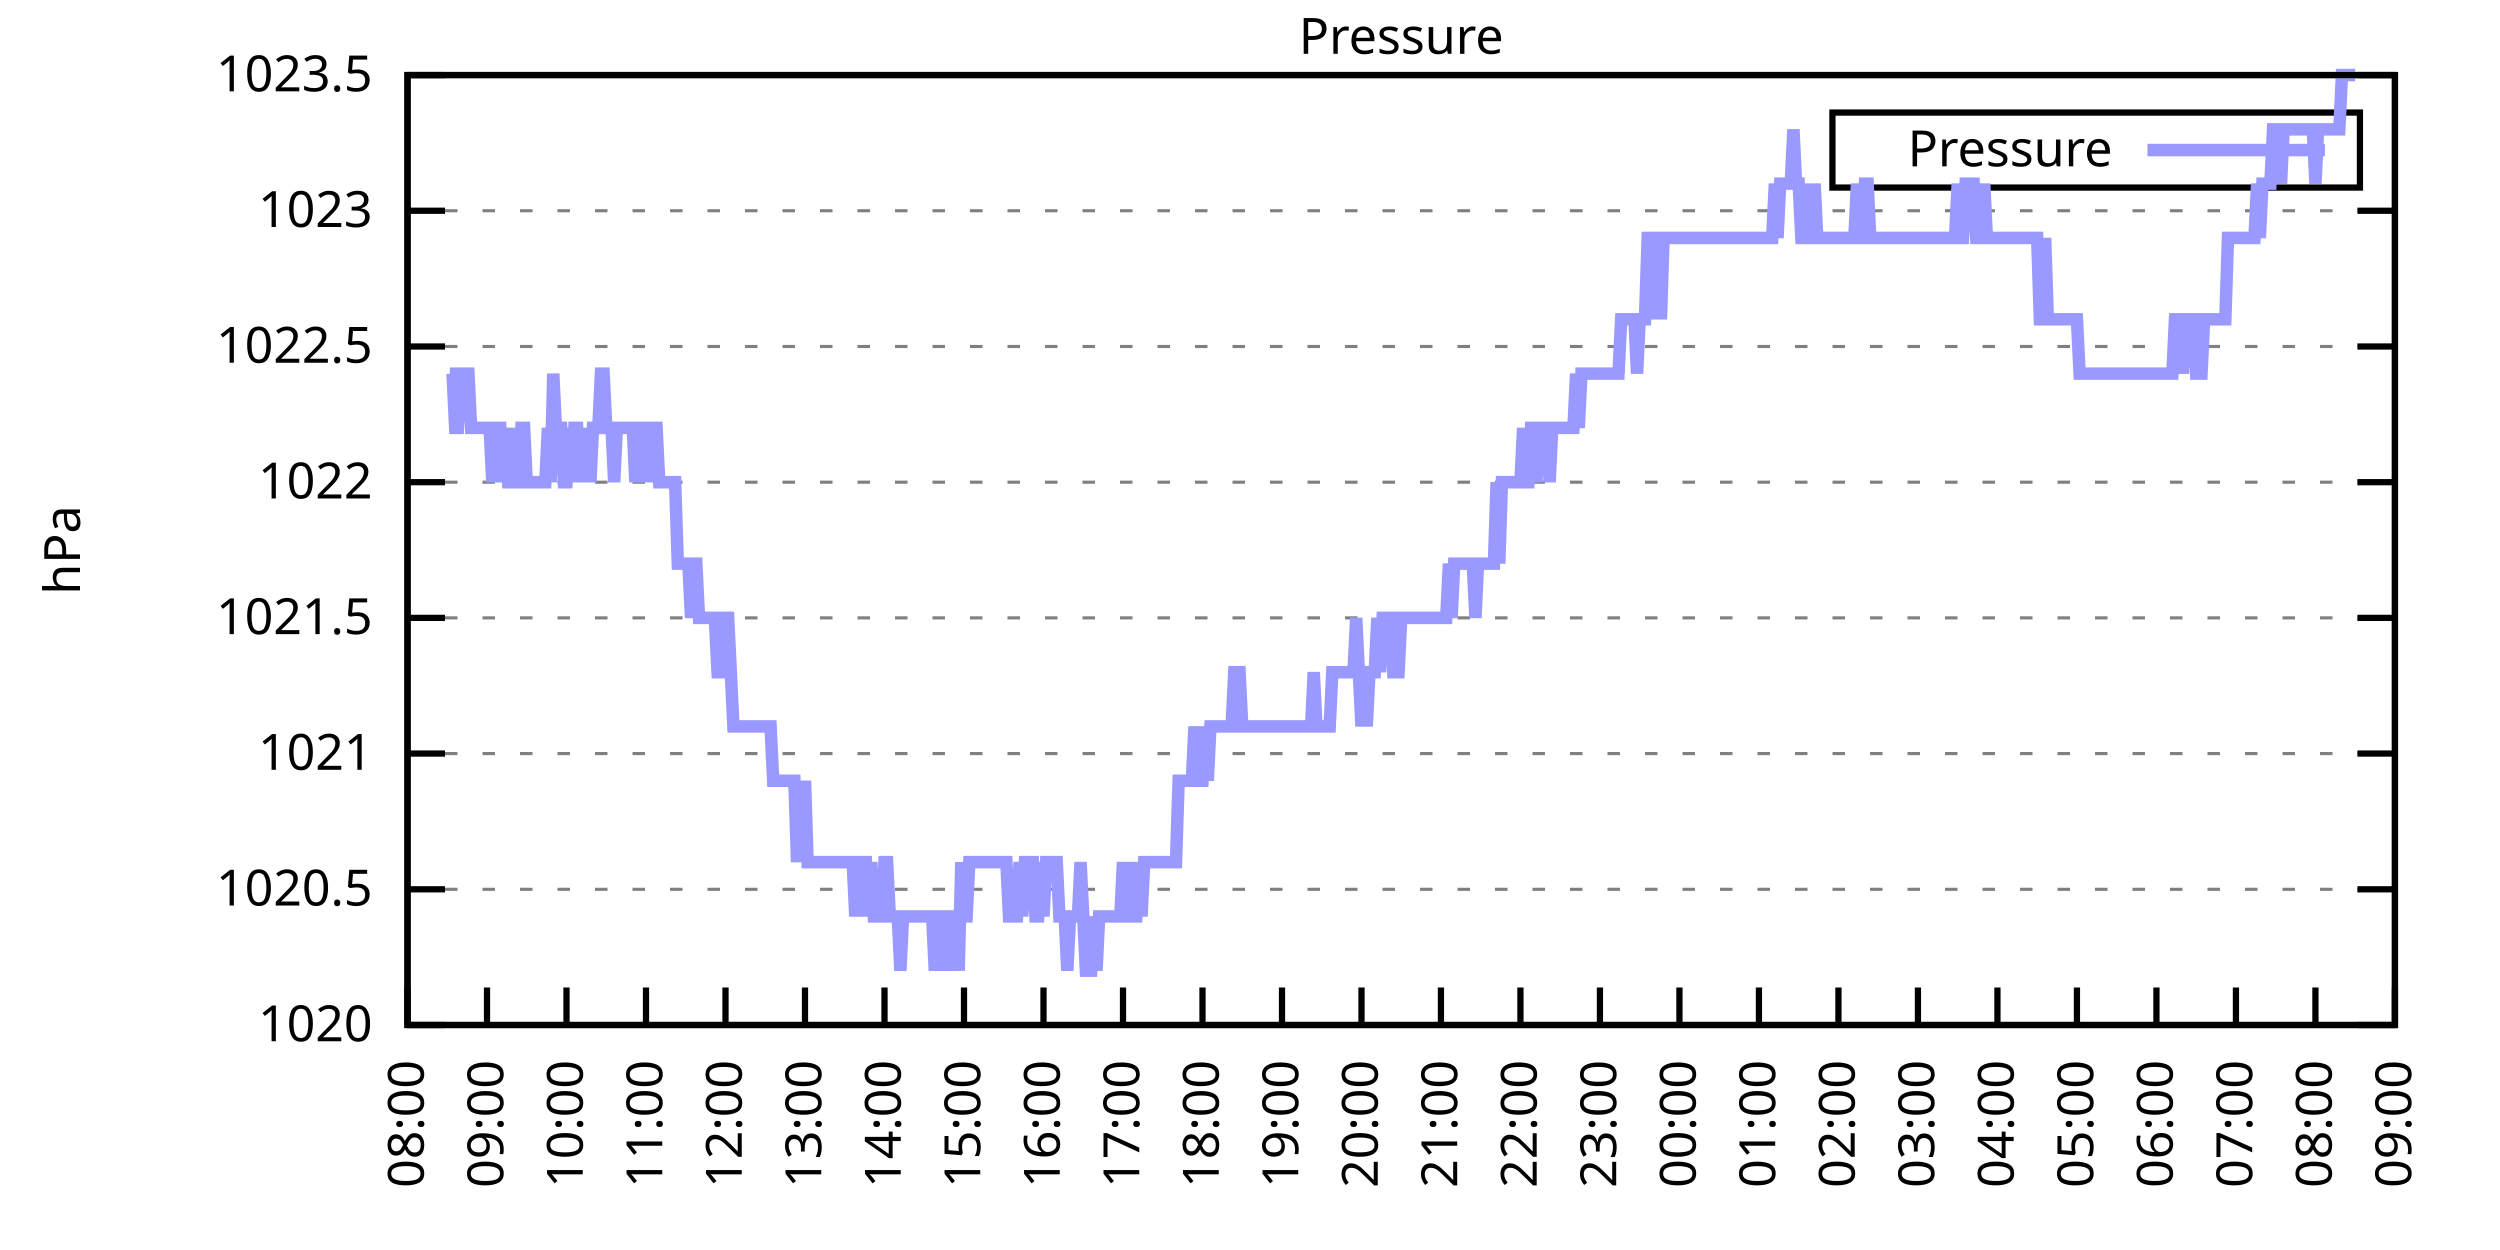
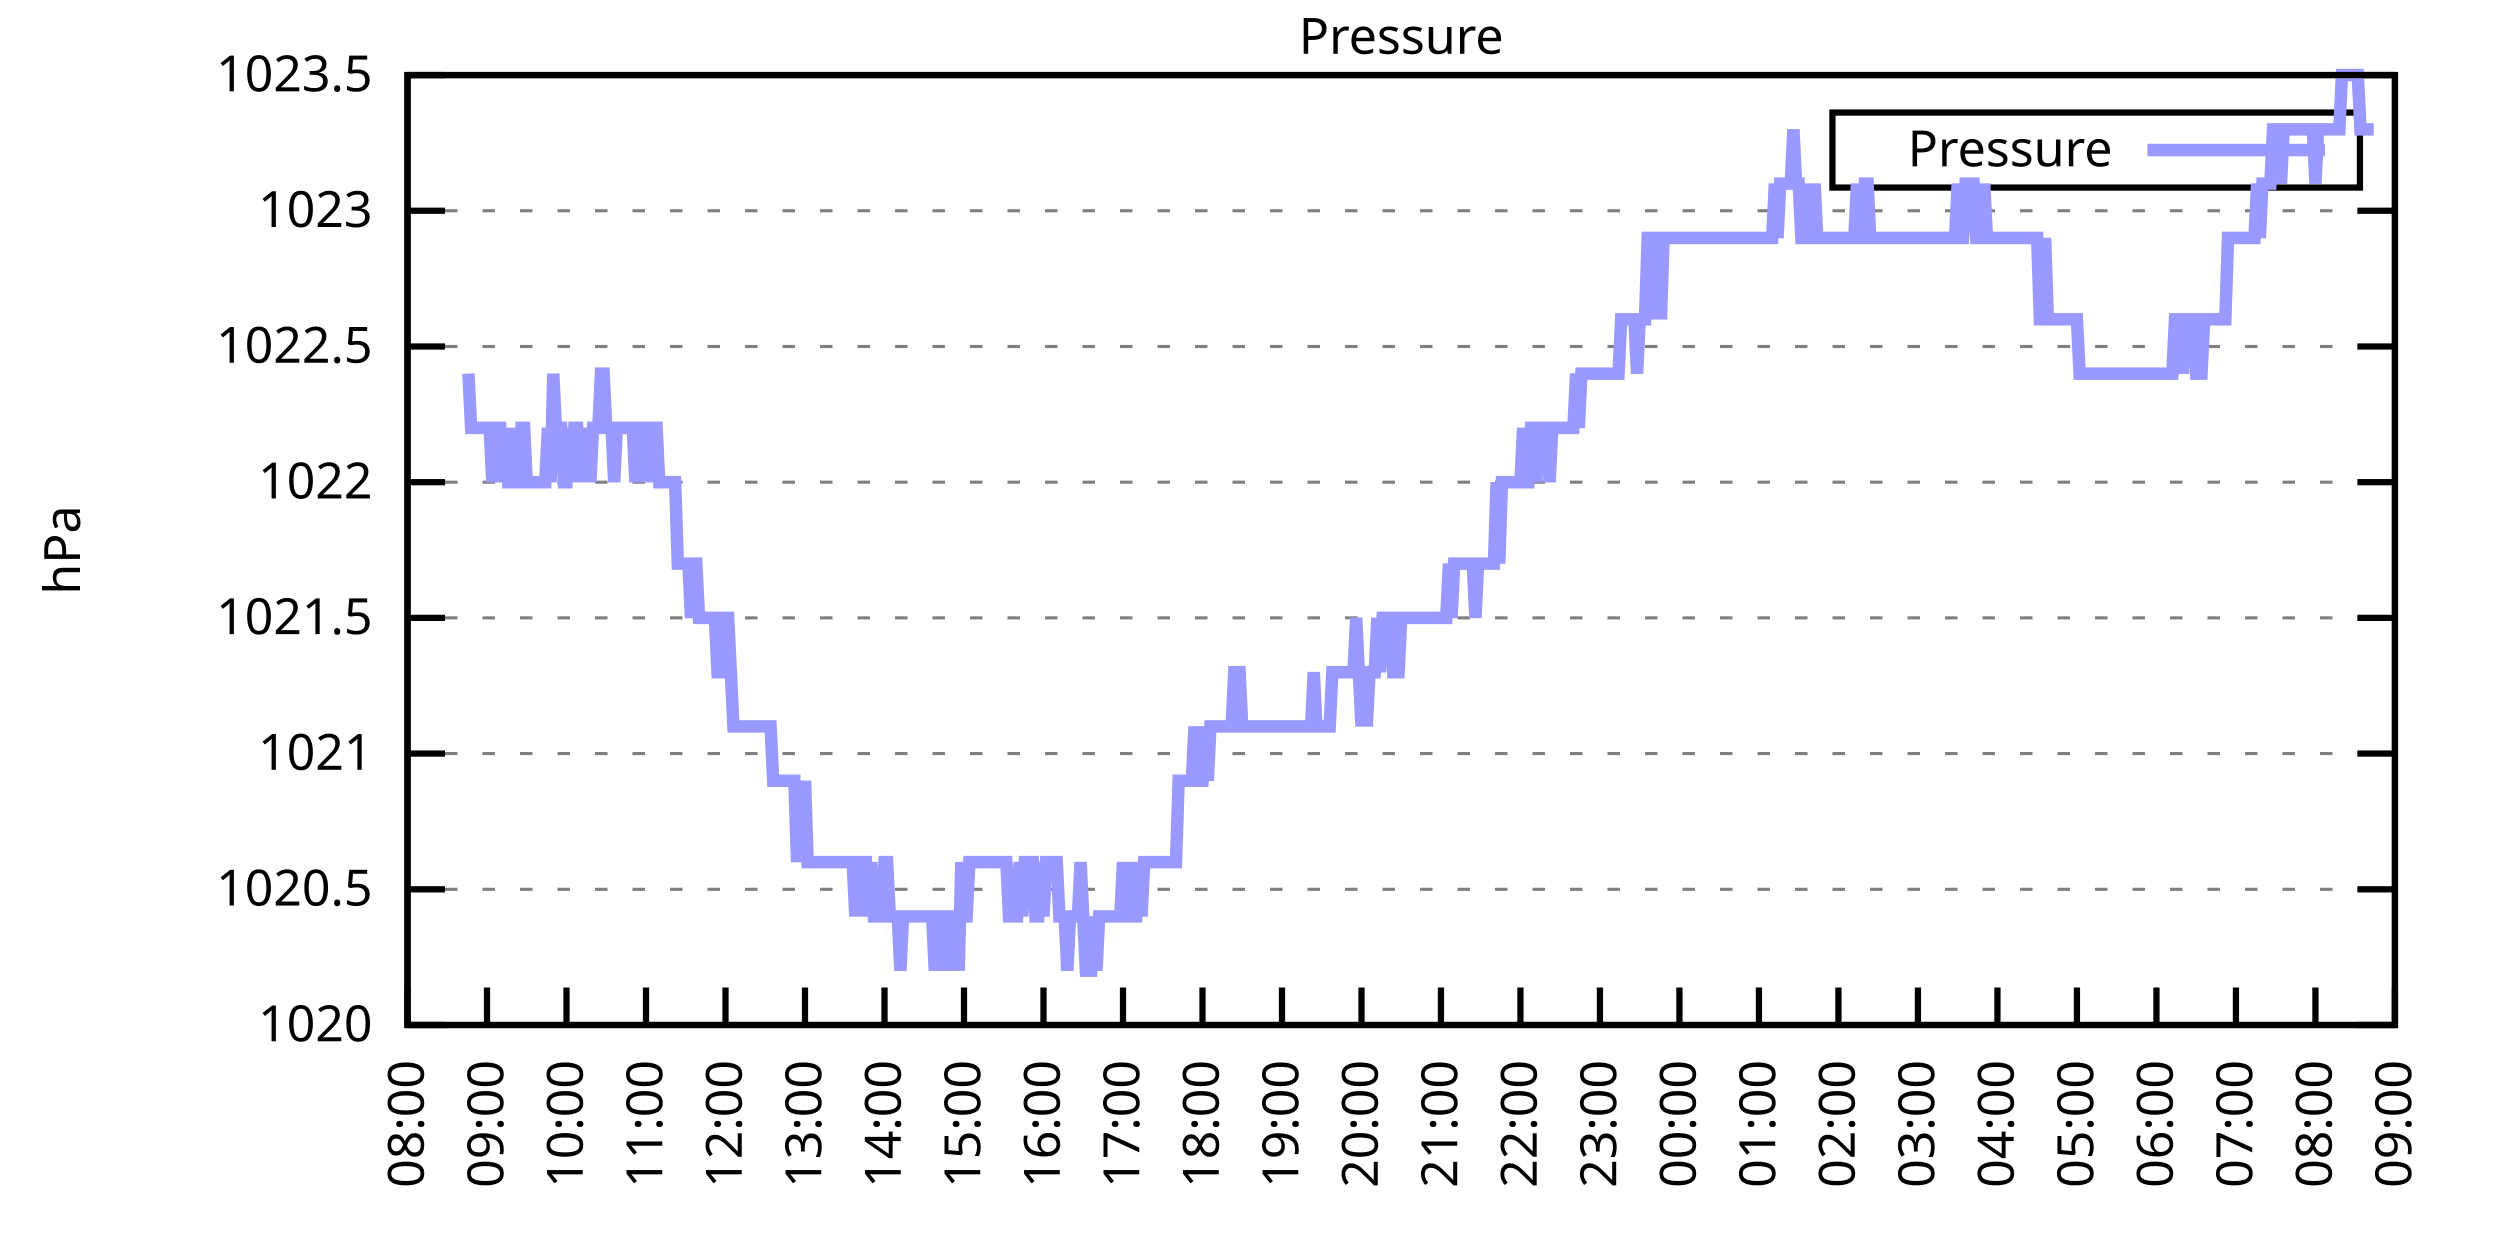
<svg xmlns="http://www.w3.org/2000/svg" xmlns:xlink="http://www.w3.org/1999/xlink" width="400" height="200" viewBox="0 0 400 200">
  <g id="gnuplot_canvas">
    <rect x="0" y="0" width="400" height="200" fill="none" />
    <defs>
      <circle id="gpDot" r="0.5" stroke-width="0.5" stroke="currentColor" />
      <path id="gpPt0" stroke-width="0.333" stroke="currentColor" d="M-1,0 h2 M0,-1 v2" />
      <path id="gpPt1" stroke-width="0.333" stroke="currentColor" d="M-1,-1 L1,1 M1,-1 L-1,1" />
      <path id="gpPt2" stroke-width="0.333" stroke="currentColor" d="M-1,0 L1,0 M0,-1 L0,1 M-1,-1 L1,1 M-1,1 L1,-1" />
      <rect id="gpPt3" stroke-width="0.333" stroke="currentColor" x="-1" y="-1" width="2" height="2" />
      <rect id="gpPt4" stroke-width="0.333" stroke="currentColor" fill="currentColor" x="-1" y="-1" width="2" height="2" />
      <circle id="gpPt5" stroke-width="0.333" stroke="currentColor" cx="0" cy="0" r="1" />
      <use xlink:href="#gpPt5" id="gpPt6" fill="currentColor" stroke="none" />
      <path id="gpPt7" stroke-width="0.333" stroke="currentColor" d="M0,-1.33 L-1.33,0.67 L1.33,0.67 z" />
      <use xlink:href="#gpPt7" id="gpPt8" fill="currentColor" stroke="none" />
      <use xlink:href="#gpPt7" id="gpPt9" stroke="currentColor" transform="rotate(180)" />
      <use xlink:href="#gpPt9" id="gpPt10" fill="currentColor" stroke="none" />
      <use xlink:href="#gpPt3" id="gpPt11" stroke="currentColor" transform="rotate(45)" />
      <use xlink:href="#gpPt11" id="gpPt12" fill="currentColor" stroke="none" />
      <path id="gpPt13" stroke-width="0.333" stroke="currentColor" d="M0,1.330 L1.265,0.411 L0.782,-1.067 L-0.782,-1.076 L-1.265,0.411 z" />
      <use xlink:href="#gpPt13" id="gpPt14" fill="currentColor" stroke="none" />
      <filter id="textbox" filterUnits="objectBoundingBox" x="0" y="0" height="1" width="1">
        <feFlood flood-color="white" flood-opacity="1" result="bgnd" />
        <feComposite in="SourceGraphic" in2="bgnd" operator="atop" />
      </filter>
      <filter id="greybox" filterUnits="objectBoundingBox" x="0" y="0" height="1" width="1">
        <feFlood flood-color="lightgrey" flood-opacity="1" result="grey" />
        <feComposite in="SourceGraphic" in2="grey" operator="atop" />
      </filter>
    </defs>
    <g fill="none" color="white" stroke="currentColor" stroke-width="1.00" stroke-linecap="butt" stroke-linejoin="miter">
</g>
    <g fill="none" color="black" stroke="currentColor" stroke-width="1.00" stroke-linecap="butt" stroke-linejoin="miter">
      <g stroke="none" shape-rendering="crispEdges">
        <polygon fill="rgb(255, 255, 255)" points="65.20,164.00 383.18,164.00 383.18,12.02 65.20,12.02 " />
      </g>
    </g>
    <g fill="none" color="black" stroke="currentColor" stroke-width="1.00" stroke-linecap="butt" stroke-linejoin="miter">
</g>
    <g fill="none" color="black" stroke="black" stroke-width="0.50" stroke-linecap="butt" stroke-linejoin="miter">
</g>
    <g fill="none" color="gray" stroke="currentColor" stroke-width="0.50" stroke-linecap="butt" stroke-linejoin="miter">
      <path stroke="gray" stroke-dasharray="2,4" class="gridline" d="M65.20,164.00 L383.19,164.00  " />
    </g>
    <g fill="none" color="gray" stroke="gray" stroke-width="1.00" stroke-linecap="butt" stroke-linejoin="miter">
</g>
    <g fill="none" color="black" stroke="currentColor" stroke-width="1.00" stroke-linecap="butt" stroke-linejoin="miter">
      <path stroke="black" d="M65.20,164.00 L71.20,164.00 M383.19,164.00 L377.19,164.00  " />
      <g transform="translate(59.60,166.60)" stroke="none" fill="black" font-family="Sans" font-size="8.00" text-anchor="end">
        <text>
          <tspan font-family="Sans"> 1020</tspan>
        </text>
      </g>
    </g>
    <g fill="none" color="black" stroke="currentColor" stroke-width="1.00" stroke-linecap="butt" stroke-linejoin="miter">
</g>
    <g fill="none" color="black" stroke="black" stroke-width="0.50" stroke-linecap="butt" stroke-linejoin="miter">
</g>
    <g fill="none" color="gray" stroke="currentColor" stroke-width="0.50" stroke-linecap="butt" stroke-linejoin="miter">
      <path stroke="gray" stroke-dasharray="2,4" class="gridline" d="M65.20,142.29 L383.19,142.29  " />
    </g>
    <g fill="none" color="gray" stroke="gray" stroke-width="1.00" stroke-linecap="butt" stroke-linejoin="miter">
</g>
    <g fill="none" color="black" stroke="currentColor" stroke-width="1.00" stroke-linecap="butt" stroke-linejoin="miter">
      <path stroke="black" d="M65.20,142.29 L71.20,142.29 M383.19,142.29 L377.19,142.29  " />
      <g transform="translate(59.60,144.89)" stroke="none" fill="black" font-family="Sans" font-size="8.00" text-anchor="end">
        <text>
          <tspan font-family="Sans"> 1020.5</tspan>
        </text>
      </g>
    </g>
    <g fill="none" color="black" stroke="currentColor" stroke-width="1.00" stroke-linecap="butt" stroke-linejoin="miter">
</g>
    <g fill="none" color="black" stroke="black" stroke-width="0.50" stroke-linecap="butt" stroke-linejoin="miter">
</g>
    <g fill="none" color="gray" stroke="currentColor" stroke-width="0.50" stroke-linecap="butt" stroke-linejoin="miter">
      <path stroke="gray" stroke-dasharray="2,4" class="gridline" d="M65.20,120.57 L383.19,120.57  " />
    </g>
    <g fill="none" color="gray" stroke="gray" stroke-width="1.00" stroke-linecap="butt" stroke-linejoin="miter">
</g>
    <g fill="none" color="black" stroke="currentColor" stroke-width="1.00" stroke-linecap="butt" stroke-linejoin="miter">
      <path stroke="black" d="M65.20,120.57 L71.20,120.57 M383.19,120.57 L377.19,120.57  " />
      <g transform="translate(59.60,123.17)" stroke="none" fill="black" font-family="Sans" font-size="8.00" text-anchor="end">
        <text>
          <tspan font-family="Sans"> 1021</tspan>
        </text>
      </g>
    </g>
    <g fill="none" color="black" stroke="currentColor" stroke-width="1.00" stroke-linecap="butt" stroke-linejoin="miter">
</g>
    <g fill="none" color="black" stroke="black" stroke-width="0.50" stroke-linecap="butt" stroke-linejoin="miter">
</g>
    <g fill="none" color="gray" stroke="currentColor" stroke-width="0.50" stroke-linecap="butt" stroke-linejoin="miter">
      <path stroke="gray" stroke-dasharray="2,4" class="gridline" d="M65.20,98.86 L383.19,98.86  " />
    </g>
    <g fill="none" color="gray" stroke="gray" stroke-width="1.00" stroke-linecap="butt" stroke-linejoin="miter">
</g>
    <g fill="none" color="black" stroke="currentColor" stroke-width="1.00" stroke-linecap="butt" stroke-linejoin="miter">
      <path stroke="black" d="M65.20,98.86 L71.20,98.86 M383.19,98.86 L377.19,98.86  " />
      <g transform="translate(59.60,101.46)" stroke="none" fill="black" font-family="Sans" font-size="8.00" text-anchor="end">
        <text>
          <tspan font-family="Sans"> 1021.5</tspan>
        </text>
      </g>
    </g>
    <g fill="none" color="black" stroke="currentColor" stroke-width="1.00" stroke-linecap="butt" stroke-linejoin="miter">
</g>
    <g fill="none" color="black" stroke="black" stroke-width="0.50" stroke-linecap="butt" stroke-linejoin="miter">
</g>
    <g fill="none" color="gray" stroke="currentColor" stroke-width="0.50" stroke-linecap="butt" stroke-linejoin="miter">
      <path stroke="gray" stroke-dasharray="2,4" class="gridline" d="M65.20,77.15 L383.19,77.15  " />
    </g>
    <g fill="none" color="gray" stroke="gray" stroke-width="1.00" stroke-linecap="butt" stroke-linejoin="miter">
</g>
    <g fill="none" color="black" stroke="currentColor" stroke-width="1.00" stroke-linecap="butt" stroke-linejoin="miter">
      <path stroke="black" d="M65.20,77.15 L71.20,77.15 M383.19,77.15 L377.19,77.15  " />
      <g transform="translate(59.60,79.75)" stroke="none" fill="black" font-family="Sans" font-size="8.00" text-anchor="end">
        <text>
          <tspan font-family="Sans"> 1022</tspan>
        </text>
      </g>
    </g>
    <g fill="none" color="black" stroke="currentColor" stroke-width="1.00" stroke-linecap="butt" stroke-linejoin="miter">
</g>
    <g fill="none" color="black" stroke="black" stroke-width="0.50" stroke-linecap="butt" stroke-linejoin="miter">
</g>
    <g fill="none" color="gray" stroke="currentColor" stroke-width="0.50" stroke-linecap="butt" stroke-linejoin="miter">
      <path stroke="gray" stroke-dasharray="2,4" class="gridline" d="M65.20,55.44 L383.19,55.44  " />
    </g>
    <g fill="none" color="gray" stroke="gray" stroke-width="1.00" stroke-linecap="butt" stroke-linejoin="miter">
</g>
    <g fill="none" color="black" stroke="currentColor" stroke-width="1.00" stroke-linecap="butt" stroke-linejoin="miter">
      <path stroke="black" d="M65.20,55.44 L71.20,55.44 M383.19,55.44 L377.19,55.44  " />
      <g transform="translate(59.60,58.04)" stroke="none" fill="black" font-family="Sans" font-size="8.00" text-anchor="end">
        <text>
          <tspan font-family="Sans"> 1022.5</tspan>
        </text>
      </g>
    </g>
    <g fill="none" color="black" stroke="currentColor" stroke-width="1.00" stroke-linecap="butt" stroke-linejoin="miter">
</g>
    <g fill="none" color="black" stroke="black" stroke-width="0.50" stroke-linecap="butt" stroke-linejoin="miter">
</g>
    <g fill="none" color="gray" stroke="currentColor" stroke-width="0.50" stroke-linecap="butt" stroke-linejoin="miter">
      <path stroke="gray" stroke-dasharray="2,4" class="gridline" d="M65.20,33.72 L383.19,33.72  " />
    </g>
    <g fill="none" color="gray" stroke="gray" stroke-width="1.00" stroke-linecap="butt" stroke-linejoin="miter">
</g>
    <g fill="none" color="black" stroke="currentColor" stroke-width="1.00" stroke-linecap="butt" stroke-linejoin="miter">
      <path stroke="black" d="M65.20,33.72 L71.20,33.72 M383.19,33.72 L377.19,33.72  " />
      <g transform="translate(59.60,36.32)" stroke="none" fill="black" font-family="Sans" font-size="8.00" text-anchor="end">
        <text>
          <tspan font-family="Sans"> 1023</tspan>
        </text>
      </g>
    </g>
    <g fill="none" color="black" stroke="currentColor" stroke-width="1.00" stroke-linecap="butt" stroke-linejoin="miter">
</g>
    <g fill="none" color="black" stroke="black" stroke-width="0.50" stroke-linecap="butt" stroke-linejoin="miter">
</g>
    <g fill="none" color="gray" stroke="currentColor" stroke-width="0.50" stroke-linecap="butt" stroke-linejoin="miter">
      <path stroke="gray" stroke-dasharray="2,4" class="gridline" d="M65.20,12.01 L383.19,12.01  " />
    </g>
    <g fill="none" color="gray" stroke="gray" stroke-width="1.00" stroke-linecap="butt" stroke-linejoin="miter">
</g>
    <g fill="none" color="black" stroke="currentColor" stroke-width="1.00" stroke-linecap="butt" stroke-linejoin="miter">
      <path stroke="black" d="M65.20,12.01 L71.20,12.01 M383.19,12.01 L377.19,12.01  " />
      <g transform="translate(59.60,14.61)" stroke="none" fill="black" font-family="Sans" font-size="8.00" text-anchor="end">
        <text>
          <tspan font-family="Sans"> 1023.5</tspan>
        </text>
      </g>
    </g>
    <g fill="none" color="black" stroke="currentColor" stroke-width="1.00" stroke-linecap="butt" stroke-linejoin="miter">
      <path stroke="black" d="M65.20,164.00 L65.20,158.00  " />
      <g transform="translate(67.80,169.60) rotate(270.00)" stroke="none" fill="black" font-family="Sans" font-size="8.00" text-anchor="end">
        <text>
          <tspan font-family="Sans">08:00</tspan>
        </text>
      </g>
    </g>
    <g fill="none" color="black" stroke="currentColor" stroke-width="1.00" stroke-linecap="butt" stroke-linejoin="miter">
      <path stroke="black" d="M77.92,164.00 L77.92,158.00  " />
      <g transform="translate(80.52,169.60) rotate(270.00)" stroke="none" fill="black" font-family="Sans" font-size="8.00" text-anchor="end">
        <text>
          <tspan font-family="Sans">09:00</tspan>
        </text>
      </g>
    </g>
    <g fill="none" color="black" stroke="currentColor" stroke-width="1.00" stroke-linecap="butt" stroke-linejoin="miter">
      <path stroke="black" d="M90.64,164.00 L90.64,158.00  " />
      <g transform="translate(93.24,169.60) rotate(270.00)" stroke="none" fill="black" font-family="Sans" font-size="8.00" text-anchor="end">
        <text>
          <tspan font-family="Sans">10:00</tspan>
        </text>
      </g>
    </g>
    <g fill="none" color="black" stroke="currentColor" stroke-width="1.00" stroke-linecap="butt" stroke-linejoin="miter">
      <path stroke="black" d="M103.36,164.00 L103.36,158.00  " />
      <g transform="translate(105.96,169.60) rotate(270.00)" stroke="none" fill="black" font-family="Sans" font-size="8.00" text-anchor="end">
        <text>
          <tspan font-family="Sans">11:00</tspan>
        </text>
      </g>
    </g>
    <g fill="none" color="black" stroke="currentColor" stroke-width="1.00" stroke-linecap="butt" stroke-linejoin="miter">
      <path stroke="black" d="M116.08,164.00 L116.08,158.00  " />
      <g transform="translate(118.68,169.60) rotate(270.00)" stroke="none" fill="black" font-family="Sans" font-size="8.00" text-anchor="end">
        <text>
          <tspan font-family="Sans">12:00</tspan>
        </text>
      </g>
    </g>
    <g fill="none" color="black" stroke="currentColor" stroke-width="1.00" stroke-linecap="butt" stroke-linejoin="miter">
      <path stroke="black" d="M128.80,164.00 L128.80,158.00  " />
      <g transform="translate(131.40,169.60) rotate(270.00)" stroke="none" fill="black" font-family="Sans" font-size="8.00" text-anchor="end">
        <text>
          <tspan font-family="Sans">13:00</tspan>
        </text>
      </g>
    </g>
    <g fill="none" color="black" stroke="currentColor" stroke-width="1.00" stroke-linecap="butt" stroke-linejoin="miter">
      <path stroke="black" d="M141.52,164.00 L141.52,158.00  " />
      <g transform="translate(144.12,169.60) rotate(270.00)" stroke="none" fill="black" font-family="Sans" font-size="8.00" text-anchor="end">
        <text>
          <tspan font-family="Sans">14:00</tspan>
        </text>
      </g>
    </g>
    <g fill="none" color="black" stroke="currentColor" stroke-width="1.00" stroke-linecap="butt" stroke-linejoin="miter">
      <path stroke="black" d="M154.24,164.00 L154.24,158.00  " />
      <g transform="translate(156.84,169.60) rotate(270.00)" stroke="none" fill="black" font-family="Sans" font-size="8.00" text-anchor="end">
        <text>
          <tspan font-family="Sans">15:00</tspan>
        </text>
      </g>
    </g>
    <g fill="none" color="black" stroke="currentColor" stroke-width="1.00" stroke-linecap="butt" stroke-linejoin="miter">
      <path stroke="black" d="M166.96,164.00 L166.96,158.00  " />
      <g transform="translate(169.56,169.60) rotate(270.00)" stroke="none" fill="black" font-family="Sans" font-size="8.00" text-anchor="end">
        <text>
          <tspan font-family="Sans">16:00</tspan>
        </text>
      </g>
    </g>
    <g fill="none" color="black" stroke="currentColor" stroke-width="1.00" stroke-linecap="butt" stroke-linejoin="miter">
      <path stroke="black" d="M179.68,164.00 L179.68,158.00  " />
      <g transform="translate(182.28,169.60) rotate(270.00)" stroke="none" fill="black" font-family="Sans" font-size="8.00" text-anchor="end">
        <text>
          <tspan font-family="Sans">17:00</tspan>
        </text>
      </g>
    </g>
    <g fill="none" color="black" stroke="currentColor" stroke-width="1.00" stroke-linecap="butt" stroke-linejoin="miter">
      <path stroke="black" d="M192.40,164.00 L192.40,158.00  " />
      <g transform="translate(195.00,169.60) rotate(270.00)" stroke="none" fill="black" font-family="Sans" font-size="8.00" text-anchor="end">
        <text>
          <tspan font-family="Sans">18:00</tspan>
        </text>
      </g>
    </g>
    <g fill="none" color="black" stroke="currentColor" stroke-width="1.00" stroke-linecap="butt" stroke-linejoin="miter">
      <path stroke="black" d="M205.12,164.00 L205.12,158.00  " />
      <g transform="translate(207.72,169.60) rotate(270.00)" stroke="none" fill="black" font-family="Sans" font-size="8.00" text-anchor="end">
        <text>
          <tspan font-family="Sans">19:00</tspan>
        </text>
      </g>
    </g>
    <g fill="none" color="black" stroke="currentColor" stroke-width="1.00" stroke-linecap="butt" stroke-linejoin="miter">
      <path stroke="black" d="M217.84,164.00 L217.84,158.00  " />
      <g transform="translate(220.44,169.60) rotate(270.00)" stroke="none" fill="black" font-family="Sans" font-size="8.00" text-anchor="end">
        <text>
          <tspan font-family="Sans">20:00</tspan>
        </text>
      </g>
    </g>
    <g fill="none" color="black" stroke="currentColor" stroke-width="1.00" stroke-linecap="butt" stroke-linejoin="miter">
      <path stroke="black" d="M230.55,164.00 L230.55,158.00  " />
      <g transform="translate(233.15,169.60) rotate(270.00)" stroke="none" fill="black" font-family="Sans" font-size="8.00" text-anchor="end">
        <text>
          <tspan font-family="Sans">21:00</tspan>
        </text>
      </g>
    </g>
    <g fill="none" color="black" stroke="currentColor" stroke-width="1.00" stroke-linecap="butt" stroke-linejoin="miter">
      <path stroke="black" d="M243.27,164.00 L243.27,158.00  " />
      <g transform="translate(245.87,169.60) rotate(270.00)" stroke="none" fill="black" font-family="Sans" font-size="8.00" text-anchor="end">
        <text>
          <tspan font-family="Sans">22:00</tspan>
        </text>
      </g>
    </g>
    <g fill="none" color="black" stroke="currentColor" stroke-width="1.00" stroke-linecap="butt" stroke-linejoin="miter">
      <path stroke="black" d="M255.99,164.00 L255.99,158.00  " />
      <g transform="translate(258.59,169.60) rotate(270.00)" stroke="none" fill="black" font-family="Sans" font-size="8.00" text-anchor="end">
        <text>
          <tspan font-family="Sans">23:00</tspan>
        </text>
      </g>
    </g>
    <g fill="none" color="black" stroke="currentColor" stroke-width="1.00" stroke-linecap="butt" stroke-linejoin="miter">
      <path stroke="black" d="M268.71,164.00 L268.71,158.00  " />
      <g transform="translate(271.31,169.60) rotate(270.00)" stroke="none" fill="black" font-family="Sans" font-size="8.00" text-anchor="end">
        <text>
          <tspan font-family="Sans">00:00</tspan>
        </text>
      </g>
    </g>
    <g fill="none" color="black" stroke="currentColor" stroke-width="1.00" stroke-linecap="butt" stroke-linejoin="miter">
      <path stroke="black" d="M281.43,164.00 L281.43,158.00  " />
      <g transform="translate(284.03,169.60) rotate(270.00)" stroke="none" fill="black" font-family="Sans" font-size="8.00" text-anchor="end">
        <text>
          <tspan font-family="Sans">01:00</tspan>
        </text>
      </g>
    </g>
    <g fill="none" color="black" stroke="currentColor" stroke-width="1.00" stroke-linecap="butt" stroke-linejoin="miter">
      <path stroke="black" d="M294.15,164.00 L294.15,158.00  " />
      <g transform="translate(296.75,169.60) rotate(270.00)" stroke="none" fill="black" font-family="Sans" font-size="8.00" text-anchor="end">
        <text>
          <tspan font-family="Sans">02:00</tspan>
        </text>
      </g>
    </g>
    <g fill="none" color="black" stroke="currentColor" stroke-width="1.00" stroke-linecap="butt" stroke-linejoin="miter">
      <path stroke="black" d="M306.87,164.00 L306.87,158.00  " />
      <g transform="translate(309.47,169.60) rotate(270.00)" stroke="none" fill="black" font-family="Sans" font-size="8.00" text-anchor="end">
        <text>
          <tspan font-family="Sans">03:00</tspan>
        </text>
      </g>
    </g>
    <g fill="none" color="black" stroke="currentColor" stroke-width="1.00" stroke-linecap="butt" stroke-linejoin="miter">
      <path stroke="black" d="M319.59,164.00 L319.59,158.00  " />
      <g transform="translate(322.19,169.60) rotate(270.00)" stroke="none" fill="black" font-family="Sans" font-size="8.00" text-anchor="end">
        <text>
          <tspan font-family="Sans">04:00</tspan>
        </text>
      </g>
    </g>
    <g fill="none" color="black" stroke="currentColor" stroke-width="1.00" stroke-linecap="butt" stroke-linejoin="miter">
      <path stroke="black" d="M332.31,164.00 L332.31,158.00  " />
      <g transform="translate(334.91,169.60) rotate(270.00)" stroke="none" fill="black" font-family="Sans" font-size="8.00" text-anchor="end">
        <text>
          <tspan font-family="Sans">05:00</tspan>
        </text>
      </g>
    </g>
    <g fill="none" color="black" stroke="currentColor" stroke-width="1.00" stroke-linecap="butt" stroke-linejoin="miter">
      <path stroke="black" d="M345.03,164.00 L345.03,158.00  " />
      <g transform="translate(347.63,169.60) rotate(270.00)" stroke="none" fill="black" font-family="Sans" font-size="8.00" text-anchor="end">
        <text>
          <tspan font-family="Sans">06:00</tspan>
        </text>
      </g>
    </g>
    <g fill="none" color="black" stroke="currentColor" stroke-width="1.00" stroke-linecap="butt" stroke-linejoin="miter">
      <path stroke="black" d="M357.75,164.00 L357.75,158.00  " />
      <g transform="translate(360.35,169.60) rotate(270.00)" stroke="none" fill="black" font-family="Sans" font-size="8.00" text-anchor="end">
        <text>
          <tspan font-family="Sans">07:00</tspan>
        </text>
      </g>
    </g>
    <g fill="none" color="black" stroke="currentColor" stroke-width="1.00" stroke-linecap="butt" stroke-linejoin="miter">
      <path stroke="black" d="M370.47,164.00 L370.47,158.00  " />
      <g transform="translate(373.07,169.60) rotate(270.00)" stroke="none" fill="black" font-family="Sans" font-size="8.00" text-anchor="end">
        <text>
          <tspan font-family="Sans">08:00</tspan>
        </text>
      </g>
    </g>
    <g fill="none" color="black" stroke="currentColor" stroke-width="1.00" stroke-linecap="butt" stroke-linejoin="miter">
      <path stroke="black" d="M383.19,164.00 L383.19,158.00  " />
      <g transform="translate(385.79,169.60) rotate(270.00)" stroke="none" fill="black" font-family="Sans" font-size="8.00" text-anchor="end">
        <text>
          <tspan font-family="Sans">09:00</tspan>
        </text>
      </g>
    </g>
    <g fill="none" color="black" stroke="currentColor" stroke-width="1.00" stroke-linecap="butt" stroke-linejoin="miter">
</g>
    <g fill="none" color="black" stroke="currentColor" stroke-width="1.00" stroke-linecap="butt" stroke-linejoin="miter">
      <path stroke="black" d="M65.20,12.01 L65.20,164.00 L383.19,164.00 L383.19,12.01 L65.20,12.01 Z  " />
    </g>
    <g fill="none" color="black" stroke="currentColor" stroke-width="1.00" stroke-linecap="butt" stroke-linejoin="miter">
</g>
    <g fill="none" color="black" stroke="currentColor" stroke-width="1.00" stroke-linecap="butt" stroke-linejoin="miter">
      <path stroke="black" d="M293.19,30.01 L293.19,18.01 L377.59,18.01 L377.59,30.01 L293.19,30.01 Z  " />
    </g>
    <g id="Pressure_plot_1">
      <g fill="none" color="white" stroke="black" stroke-width="2.00" stroke-linecap="butt" stroke-linejoin="miter">
</g>
      <g fill="none" color="black" stroke="currentColor" stroke-width="2.00" stroke-linecap="butt" stroke-linejoin="miter">
        <g transform="translate(337.99,26.61)" stroke="none" fill="black" font-family="Sans" font-size="8.00" text-anchor="end">
          <text>
            <tspan font-family="Sans">Pressure</tspan>
          </text>
        </g>
      </g>
      <g fill="none" color="black" stroke="currentColor" stroke-width="2.00" stroke-linecap="butt" stroke-linejoin="miter">
-         <path stroke="rgb(153, 153, 255)" d="M343.59,24.01 L371.99,24.01 M71.98,59.78 L72.41,59.78 L72.83,68.46 L73.26,68.46 L73.68,59.78 L74.10,59.78   L74.53,59.78 L74.95,59.78 L75.38,68.46 L75.80,68.46 L76.22,68.46 L76.65,68.46 L77.07,68.46 L77.50,68.46   L77.92,68.46 L78.34,68.46 L78.77,77.15 L79.19,68.46 L79.62,68.46 L80.04,68.46 L80.46,77.15 L80.89,68.46   L81.31,77.15 L81.74,77.15 L82.16,68.46 L82.58,77.15 L83.01,77.15 L83.43,68.46 L83.86,68.46 L84.28,77.15   L84.70,77.15 L85.13,77.15 L85.55,77.15 L85.98,77.15 L86.40,77.15 L86.82,77.15 L87.25,77.15 L87.67,68.46   L88.10,77.15 L88.52,59.78 L88.94,68.46 L89.37,68.46 L89.79,68.46 L90.22,77.15 L90.64,77.15 L91.06,68.46   L91.49,77.15 L91.91,68.46 L92.34,68.46 L92.76,77.15 L93.18,68.46 L93.61,77.15 L94.03,68.46 L94.46,77.15   L94.88,68.46 L95.30,68.46 L95.73,68.46 L96.15,59.78 L96.58,59.78 L97.00,68.46 L97.42,68.46 L97.85,68.46   L98.27,77.15 L98.69,68.46 L99.12,68.46 L99.54,68.46 L99.97,68.46 L100.39,68.46 L100.81,68.46 L101.24,68.46   L101.66,77.15 L102.09,68.46 L102.51,68.46 L102.93,68.46 L103.36,77.15 L103.78,68.46 L104.21,77.15 L104.63,68.46   L105.05,68.46 L105.48,77.15 L105.90,77.15 L106.33,77.15 L106.75,77.15 L107.17,77.15 L107.60,77.15 L108.02,77.15   L108.45,90.18 L108.87,90.18 L109.29,90.18 L109.72,90.18 L110.14,90.18 L110.57,98.86 L110.99,90.18 L111.41,90.18   L111.84,98.86 L112.26,98.86 L112.69,98.86 L113.11,98.86 L113.53,98.86 L113.96,98.86 L114.38,98.86 L114.81,107.55   L115.23,107.55 L115.65,107.55 L116.08,98.86 L116.50,98.86 L116.93,107.55 L117.35,116.23 L117.77,116.23 L118.20,116.23   L118.62,116.23 L119.05,116.23 L119.47,116.23 L119.89,116.23 L120.32,116.23 L120.74,116.23 L121.17,116.23 L121.59,116.23   L122.01,116.23 L122.44,116.23 L122.86,116.23 L123.29,116.23 L123.71,124.92 L124.13,124.92 L124.56,124.92 L124.98,124.92   L125.41,124.92 L125.83,124.92 L126.25,124.92 L126.68,124.92 L127.10,124.92 L127.53,137.94 L127.95,124.92 L128.37,137.94   L128.80,124.92 L129.22,137.94 L129.65,137.94 L130.07,137.94 L130.49,137.94 L130.92,137.94 L131.34,137.94 L131.77,137.94   L132.19,137.94 L132.61,137.94 L133.04,137.94 L133.46,137.94 L133.89,137.94 L134.31,137.94 L134.73,137.94 L135.16,137.94   L135.58,137.94 L136.01,137.94 L136.43,137.94 L136.85,146.63 L137.28,137.94 L137.70,146.63 L138.13,137.94 L138.55,137.94   L138.97,146.63 L139.40,137.94 L139.82,146.63 L140.25,146.63 L140.67,146.63 L141.09,146.63 L141.52,137.94 L141.94,137.94   L142.37,146.63 L142.79,146.63 L143.21,146.63 L143.64,146.63 L144.06,155.31 L144.49,146.63 L144.91,146.63 L145.33,146.63   L145.76,146.63 L146.18,146.63 L146.61,146.63 L147.03,146.63 L147.45,146.63 L147.88,146.63 L148.30,146.63 L148.73,146.63   L149.15,146.63 L149.57,155.31 L150.00,146.63 L150.42,146.63 L150.85,146.63 L151.27,155.31 L151.69,146.63 L152.12,155.31   L152.54,146.63 L152.97,146.63 L153.39,155.31 L153.81,137.94 L154.24,146.63 L154.66,146.63 L155.09,137.94 L155.51,137.94   L155.93,137.94 L156.36,137.94 L156.78,137.94 L157.21,137.94 L157.63,137.94 L158.05,137.94 L158.48,137.94 L158.90,137.94   L159.33,137.94 L159.75,137.94 L160.17,137.94 L160.60,137.94 L161.02,137.94 L161.44,146.63 L161.87,146.63 L162.29,146.63   L162.72,146.63 L163.14,137.94 L163.56,146.63 L163.99,137.94 L164.41,137.94 L164.84,137.94 L165.26,137.94 L165.68,146.63   L166.11,146.63 L166.53,137.94 L166.96,146.63 L167.38,137.94 L167.80,137.94 L168.23,137.94 L168.65,137.94 L169.08,137.94   L169.50,146.63 L169.92,146.63 L170.35,146.63 L170.77,155.31 L171.20,146.63 L171.62,146.63 L172.04,146.63 L172.47,146.63   L172.89,137.94 L173.32,146.63 L173.74,155.31 L174.16,155.31 L174.59,155.31 L175.01,146.63 L175.44,155.31 L175.86,146.63   L176.28,146.63 L176.71,146.63 L177.13,146.63 L177.56,146.63 L177.98,146.63 L178.40,146.63 L178.83,146.63 L179.25,146.63   L179.68,137.94 L180.10,146.63 L180.52,146.63 L180.95,137.94 L181.37,146.63 L181.80,146.63 L182.22,137.94 L182.64,146.63   L183.07,137.94 L183.49,137.94 L183.92,137.94 L184.34,137.94 L184.76,137.94 L185.19,137.94 L185.61,137.94 L186.04,137.94   L186.46,137.94 L186.88,137.94 L187.31,137.94 L187.73,137.94 L188.16,137.94 L188.58,124.92 L189.00,124.92 L189.43,124.92   L189.85,124.92 L190.28,124.92 L190.70,124.92 L191.12,116.23 L191.55,124.92 L191.97,124.92 L192.40,124.92 L192.82,116.23   L193.24,124.92 L193.67,116.23 L194.09,116.23 L194.52,116.23 L194.94,116.23 L195.36,116.23 L195.79,116.23 L196.21,116.23   L196.64,116.23 L197.06,116.23 L197.48,107.55 L197.91,107.55 L198.33,107.55 L198.76,116.23 L199.18,116.23 L199.60,116.23   L200.03,116.23 L200.45,116.23 L200.88,116.23 L201.30,116.23 L201.72,116.23 L202.15,116.23 L202.57,116.23 L203.00,116.23   L203.42,116.23 L203.84,116.23 L204.27,116.23 L204.69,116.23 L205.12,116.23 L205.54,116.23 L205.96,116.23 L206.39,116.23   L206.81,116.23 L207.24,116.23 L207.66,116.23 L208.08,116.23 L208.51,116.23 L208.93,116.23 L209.36,116.23 L209.78,116.23   L210.20,107.55 L210.63,116.23 L211.05,116.23 L211.48,116.23 L211.90,116.23 L212.32,116.23 L212.75,116.23 L213.17,107.55   L213.60,107.55 L214.02,107.55 L214.44,107.55 L214.87,107.55 L215.29,107.55 L215.72,107.55 L216.14,107.55 L216.56,107.55   L216.99,98.86 L217.41,107.55 L217.84,116.23 L218.26,107.55 L218.68,116.23 L219.11,107.55 L219.53,107.55 L219.96,107.55   L220.38,98.86 L220.80,107.55 L221.23,98.86 L221.65,98.86 L222.08,98.86 L222.50,98.86 L222.92,107.55 L223.35,107.55   L223.77,107.55 L224.20,98.86 L224.62,98.86 L225.04,98.86 L225.47,98.86 L225.89,98.86 L226.31,98.86 L226.74,98.86   L227.16,98.86 L227.59,98.86 L228.01,98.86 L228.43,98.86 L228.86,98.86 L229.28,98.86 L229.71,98.86 L230.13,98.86   L230.55,98.86 L230.98,98.86 L231.40,98.86 L231.83,90.18 L232.25,98.86 L232.67,90.18 L233.10,90.18 L233.52,90.18   L233.95,90.18 L234.37,90.18 L234.79,90.18 L235.22,90.18 L235.64,90.18 L236.07,98.86 L236.49,90.18 L236.91,90.18   L237.34,90.18 L237.76,90.18 L238.19,90.18 L238.61,90.18 L239.03,90.18 L239.46,77.15 L239.88,90.18 L240.31,77.15   L240.73,77.15 L241.15,77.15 L241.58,77.15 L242.00,77.15 L242.43,77.15 L242.85,77.15 L243.27,77.15 L243.70,68.46   L244.12,77.15 L244.55,77.15 L244.97,68.46 L245.39,68.46 L245.82,77.15 L246.24,68.46 L246.67,68.46 L247.09,68.46   L247.51,68.46 L247.94,77.15 L248.36,68.46 L248.79,68.46 L249.21,68.46 L249.63,68.46 L250.06,68.46 L250.48,68.46   L250.91,68.46 L251.33,68.46 L251.75,68.46 L252.18,59.78 L252.60,68.46 L253.03,59.78 L253.45,59.78 L253.87,59.78   L254.30,59.78 L254.72,59.78 L255.15,59.78 L255.57,59.78 L255.99,59.78 L256.42,59.78 L256.84,59.78 L257.27,59.78   L257.69,59.78 L258.11,59.78 L258.54,59.78 L258.96,59.78 L259.39,51.09 L259.81,51.09 L260.23,51.09 L260.66,51.09   L261.08,51.09 L261.51,51.09 L261.93,59.78 L262.35,51.09 L262.78,51.09 L263.20,51.09 L263.63,38.07 L264.05,38.07   L264.47,38.07 L264.90,51.09 L265.32,38.07 L265.75,51.09 L266.17,38.07 L266.59,38.07 L267.02,38.07 L267.44,38.07   L267.87,38.07 L268.29,38.07 L268.71,38.07 L269.14,38.07 L269.56,38.07 L269.99,38.07 L270.41,38.07 L270.83,38.07   L271.26,38.07 L271.68,38.07 L272.11,38.07 L272.53,38.07 L272.95,38.07 L273.38,38.07 L273.80,38.07 L274.23,38.07   L274.65,38.07 L275.07,38.07 L275.50,38.07 L275.92,38.07 L276.35,38.07 L276.77,38.07 L277.19,38.07 L277.62,38.07   L278.04,38.07 L278.47,38.07 L278.89,38.07 L279.31,38.07 L279.74,38.07 L280.16,38.07 L280.59,38.07 L281.01,38.07   L281.43,38.07 L281.86,38.07 L282.28,38.07 L282.71,38.07 L283.13,38.07 L283.55,38.07 L283.98,29.38 L284.40,38.07   L284.83,29.38 L285.25,29.38 L285.67,29.38 L286.10,29.38 L286.52,29.38 L286.95,20.70 L287.37,29.38 L287.79,29.38   L288.22,38.07 L288.64,38.07 L289.06,29.38 L289.49,38.07 L289.91,38.07 L290.34,29.38 L290.76,38.07 L291.18,38.07   L291.61,38.07 L292.03,38.07 L292.46,38.07 L292.88,38.07 L293.30,38.07 L293.73,38.07 L294.15,38.07 L294.58,38.07   L295.00,38.07 L295.42,38.07 L295.85,38.07 L296.27,38.07 L296.70,38.07 L297.12,29.38 L297.54,38.07 L297.97,38.07   L298.39,29.38 L298.82,29.38 L299.24,38.07 L299.66,38.07 L300.09,38.07 L300.51,38.07 L300.94,38.07 L301.36,38.07   L301.78,38.07 L302.21,38.07 L302.63,38.07 L303.06,38.07 L303.48,38.07 L303.90,38.07 L304.33,38.07 L304.75,38.07   L305.18,38.07 L305.60,38.07 L306.02,38.07 L306.45,38.07 L306.87,38.07 L307.30,38.07 L307.72,38.07 L308.14,38.07   L308.57,38.07 L308.99,38.07 L309.42,38.07 L309.84,38.07 L310.26,38.07 L310.69,38.07 L311.11,38.07 L311.54,38.07   L311.96,38.07 L312.38,38.07 L312.81,38.07 L313.23,29.38 L313.66,38.07 L314.08,38.07 L314.50,29.38 L314.93,29.38   L315.35,29.38 L315.78,29.38 L316.20,38.07 L316.62,38.07 L317.05,38.07 L317.47,29.38 L317.90,38.07 L318.32,38.07   L318.74,38.07 L319.17,38.07 L319.59,38.07 L320.02,38.07 L320.44,38.07 L320.86,38.07 L321.29,38.07 L321.71,38.07   L322.14,38.07 L322.56,38.07 L322.98,38.07 L323.41,38.07 L323.83,38.07 L324.26,38.07 L324.68,38.07 L325.10,38.07   L325.53,38.07 L325.95,38.07 L326.38,51.09 L326.80,51.09 L327.22,38.07 L327.65,51.09 L328.07,51.09 L328.50,51.09   L328.92,51.09 L329.34,51.09 L329.77,51.09 L330.19,51.09 L330.62,51.09 L331.04,51.09 L331.46,51.09 L331.89,51.09   L332.31,51.09 L332.74,59.78 L333.16,59.78 L333.58,59.78 L334.01,59.78 L334.43,59.78 L334.86,59.78 L335.28,59.78   L335.70,59.78 L336.13,59.78 L336.55,59.78 L336.98,59.78 L337.40,59.78 L337.82,59.78 L338.25,59.78 L338.67,59.78   L339.10,59.78 L339.52,59.78 L339.94,59.78 L340.37,59.78 L340.79,59.78 L341.22,59.78 L341.64,59.78 L342.06,59.78   L342.49,59.78 L342.91,59.78 L343.34,59.78 L343.76,59.78 L344.18,59.78 L344.61,59.78 L345.03,59.78 L345.46,59.78   L345.88,59.78 L346.30,59.78 L346.73,59.78 L347.15,59.78 L347.58,59.78 L348.00,51.09 L348.42,51.09 L348.85,51.09   L349.27,59.78 L349.70,51.09 L350.12,51.09 L350.54,51.09 L350.97,51.09 L351.39,59.78 L351.81,59.78 L352.24,59.78   L352.66,51.09 L353.09,51.09 L353.51,51.09 L353.93,51.09 L354.36,51.09 L354.78,51.09 L355.21,51.09 L355.63,51.09   L356.05,51.09 L356.48,38.07 L356.90,38.07 L357.33,38.07 L357.75,38.07 L358.17,38.07 L358.60,38.07 L359.02,38.07   L359.45,38.07 L359.87,38.07 L360.29,38.07 L360.72,38.07 L361.14,29.38 L361.57,38.07 L361.99,29.38 L362.41,29.38   L362.84,29.38 L363.26,29.38 L363.69,20.70 L364.11,20.70 L364.53,20.70 L364.96,29.38 L365.38,20.70 L365.81,20.70   L366.23,20.70 L366.65,20.70 L367.08,20.70 L367.50,20.70 L367.93,20.70 L368.35,20.70 L368.77,20.70 L369.20,20.70   L369.62,20.70 L370.05,20.70 L370.47,29.38 L370.89,20.70 L371.32,20.70 L371.74,20.70 L372.17,20.70 L372.59,20.70   L373.01,20.70 L373.44,20.70 L373.86,20.70 L374.29,20.70 L374.71,12.01 L375.13,12.01 L375.56,12.01 L375.98,12.01   L376.41,12.01 L376.83,12.01  " />
+         <path stroke="rgb(153, 153, 255)" d="M343.59,24.01 L371.99,24.01 M74.95,59.78 L75.38,68.46 L75.80,68.46 L76.22,68.46 L76.65,68.46 L77.07,68.46   L77.50,68.46 L77.92,68.46 L78.34,68.46 L78.77,77.15 L79.19,68.46 L79.62,68.46 L80.04,68.46 L80.46,77.15   L80.89,68.46 L81.31,77.15 L81.74,77.15 L82.16,68.46 L82.58,77.15 L83.01,77.15 L83.43,68.46 L83.86,68.46   L84.28,77.15 L84.70,77.15 L85.13,77.15 L85.55,77.15 L85.98,77.15 L86.40,77.15 L86.82,77.15 L87.25,77.15   L87.67,68.46 L88.10,77.15 L88.52,59.78 L88.94,68.46 L89.37,68.46 L89.79,68.46 L90.22,77.15 L90.64,77.15   L91.06,68.46 L91.49,77.15 L91.91,68.46 L92.34,68.46 L92.76,77.15 L93.18,68.46 L93.61,77.15 L94.03,68.46   L94.46,77.15 L94.88,68.46 L95.30,68.46 L95.73,68.46 L96.15,59.78 L96.58,59.78 L97.00,68.46 L97.42,68.46   L97.85,68.46 L98.27,77.15 L98.69,68.46 L99.12,68.46 L99.54,68.46 L99.97,68.46 L100.39,68.46 L100.81,68.46   L101.24,68.46 L101.66,77.15 L102.09,68.46 L102.51,68.46 L102.93,68.46 L103.36,77.15 L103.78,68.46 L104.21,77.15   L104.63,68.46 L105.05,68.46 L105.48,77.15 L105.90,77.15 L106.33,77.15 L106.75,77.15 L107.17,77.15 L107.60,77.15   L108.02,77.15 L108.45,90.18 L108.87,90.18 L109.29,90.18 L109.72,90.18 L110.14,90.18 L110.57,98.86 L110.99,90.18   L111.41,90.18 L111.84,98.86 L112.26,98.86 L112.69,98.86 L113.11,98.86 L113.53,98.86 L113.96,98.86 L114.38,98.86   L114.81,107.55 L115.23,107.55 L115.65,107.55 L116.08,98.86 L116.50,98.86 L116.93,107.55 L117.35,116.23 L117.77,116.23   L118.20,116.23 L118.62,116.23 L119.05,116.23 L119.47,116.23 L119.89,116.23 L120.32,116.23 L120.74,116.23 L121.17,116.23   L121.59,116.23 L122.01,116.23 L122.44,116.23 L122.86,116.23 L123.29,116.23 L123.71,124.92 L124.13,124.92 L124.56,124.92   L124.98,124.92 L125.41,124.92 L125.83,124.92 L126.25,124.92 L126.68,124.92 L127.10,124.92 L127.53,137.94 L127.95,124.92   L128.37,137.94 L128.80,124.92 L129.22,137.94 L129.65,137.94 L130.07,137.94 L130.49,137.94 L130.92,137.94 L131.34,137.94   L131.77,137.94 L132.19,137.94 L132.61,137.94 L133.04,137.94 L133.46,137.94 L133.89,137.94 L134.31,137.94 L134.73,137.94   L135.16,137.94 L135.58,137.94 L136.01,137.94 L136.43,137.94 L136.85,146.63 L137.28,137.94 L137.70,146.63 L138.13,137.94   L138.55,137.94 L138.97,146.63 L139.40,137.94 L139.82,146.63 L140.25,146.63 L140.67,146.63 L141.09,146.63 L141.52,137.94   L141.94,137.94 L142.37,146.63 L142.79,146.63 L143.21,146.63 L143.64,146.63 L144.06,155.31 L144.49,146.63 L144.91,146.63   L145.33,146.63 L145.76,146.63 L146.18,146.63 L146.61,146.63 L147.03,146.63 L147.45,146.63 L147.88,146.63 L148.30,146.63   L148.73,146.63 L149.15,146.63 L149.57,155.31 L150.00,146.63 L150.42,146.63 L150.85,146.63 L151.27,155.31 L151.69,146.63   L152.12,155.31 L152.54,146.63 L152.97,146.63 L153.39,155.31 L153.81,137.94 L154.24,146.63 L154.66,146.63 L155.09,137.94   L155.51,137.94 L155.93,137.94 L156.36,137.94 L156.78,137.94 L157.21,137.94 L157.63,137.94 L158.05,137.94 L158.48,137.94   L158.90,137.94 L159.33,137.94 L159.75,137.94 L160.17,137.94 L160.60,137.94 L161.02,137.94 L161.44,146.63 L161.87,146.63   L162.29,146.63 L162.72,146.63 L163.14,137.94 L163.56,146.63 L163.99,137.94 L164.41,137.94 L164.84,137.94 L165.26,137.94   L165.68,146.63 L166.11,146.63 L166.53,137.94 L166.96,146.63 L167.38,137.94 L167.80,137.94 L168.23,137.94 L168.65,137.94   L169.08,137.94 L169.50,146.63 L169.92,146.63 L170.35,146.63 L170.77,155.31 L171.20,146.63 L171.62,146.63 L172.04,146.63   L172.47,146.63 L172.89,137.94 L173.32,146.63 L173.74,155.31 L174.16,155.31 L174.59,155.31 L175.01,146.63 L175.44,155.31   L175.86,146.63 L176.28,146.63 L176.71,146.63 L177.13,146.63 L177.56,146.63 L177.98,146.63 L178.40,146.63 L178.83,146.63   L179.25,146.63 L179.68,137.94 L180.10,146.63 L180.52,146.63 L180.95,137.94 L181.37,146.63 L181.80,146.63 L182.22,137.94   L182.64,146.63 L183.07,137.94 L183.49,137.94 L183.92,137.94 L184.34,137.94 L184.76,137.94 L185.19,137.94 L185.61,137.94   L186.04,137.94 L186.46,137.94 L186.88,137.94 L187.31,137.94 L187.73,137.94 L188.16,137.94 L188.58,124.92 L189.00,124.92   L189.43,124.92 L189.85,124.92 L190.28,124.92 L190.70,124.92 L191.12,116.23 L191.55,124.92 L191.97,124.92 L192.40,124.92   L192.82,116.23 L193.24,124.92 L193.67,116.23 L194.09,116.23 L194.52,116.23 L194.94,116.23 L195.36,116.23 L195.79,116.23   L196.21,116.23 L196.64,116.23 L197.06,116.23 L197.48,107.55 L197.91,107.55 L198.33,107.55 L198.76,116.23 L199.18,116.23   L199.60,116.23 L200.03,116.23 L200.45,116.23 L200.88,116.23 L201.30,116.23 L201.72,116.23 L202.15,116.23 L202.57,116.23   L203.00,116.23 L203.42,116.23 L203.84,116.23 L204.27,116.23 L204.69,116.23 L205.12,116.23 L205.54,116.23 L205.96,116.23   L206.39,116.23 L206.81,116.23 L207.24,116.23 L207.66,116.23 L208.08,116.23 L208.51,116.23 L208.93,116.23 L209.36,116.23   L209.78,116.23 L210.20,107.55 L210.63,116.23 L211.05,116.23 L211.48,116.23 L211.90,116.23 L212.32,116.23 L212.75,116.23   L213.17,107.55 L213.60,107.55 L214.02,107.55 L214.44,107.55 L214.87,107.55 L215.29,107.55 L215.72,107.55 L216.14,107.55   L216.56,107.55 L216.99,98.86 L217.41,107.55 L217.84,116.23 L218.26,107.55 L218.68,116.23 L219.11,107.55 L219.53,107.55   L219.96,107.55 L220.38,98.86 L220.80,107.55 L221.23,98.86 L221.65,98.86 L222.08,98.86 L222.50,98.86 L222.92,107.55   L223.35,107.55 L223.77,107.55 L224.20,98.86 L224.62,98.86 L225.04,98.86 L225.47,98.86 L225.89,98.86 L226.31,98.86   L226.74,98.86 L227.16,98.86 L227.59,98.86 L228.01,98.86 L228.43,98.86 L228.86,98.86 L229.28,98.86 L229.71,98.86   L230.13,98.86 L230.55,98.86 L230.98,98.86 L231.40,98.86 L231.83,90.18 L232.25,98.86 L232.67,90.18 L233.10,90.18   L233.52,90.18 L233.95,90.18 L234.37,90.18 L234.79,90.18 L235.22,90.18 L235.64,90.18 L236.07,98.86 L236.49,90.18   L236.91,90.18 L237.34,90.18 L237.76,90.18 L238.19,90.18 L238.61,90.18 L239.03,90.18 L239.46,77.15 L239.88,90.18   L240.31,77.15 L240.73,77.15 L241.15,77.15 L241.58,77.15 L242.00,77.15 L242.43,77.15 L242.85,77.15 L243.27,77.15   L243.70,68.46 L244.12,77.15 L244.55,77.15 L244.97,68.46 L245.39,68.46 L245.82,77.15 L246.24,68.46 L246.67,68.46   L247.09,68.46 L247.51,68.46 L247.94,77.15 L248.36,68.46 L248.79,68.46 L249.21,68.46 L249.63,68.46 L250.06,68.46   L250.48,68.46 L250.91,68.46 L251.33,68.46 L251.75,68.46 L252.18,59.78 L252.60,68.46 L253.03,59.78 L253.45,59.78   L253.87,59.78 L254.30,59.78 L254.72,59.78 L255.15,59.78 L255.57,59.78 L255.99,59.78 L256.42,59.78 L256.84,59.78   L257.27,59.78 L257.69,59.78 L258.11,59.78 L258.54,59.78 L258.96,59.78 L259.39,51.09 L259.81,51.09 L260.23,51.09   L260.66,51.09 L261.08,51.09 L261.51,51.09 L261.93,59.78 L262.35,51.09 L262.78,51.09 L263.20,51.09 L263.63,38.07   L264.05,38.07 L264.47,38.07 L264.90,51.09 L265.32,38.07 L265.75,51.09 L266.17,38.07 L266.59,38.07 L267.02,38.07   L267.44,38.07 L267.87,38.07 L268.29,38.07 L268.71,38.07 L269.14,38.07 L269.56,38.07 L269.99,38.07 L270.41,38.07   L270.83,38.07 L271.26,38.07 L271.68,38.07 L272.11,38.07 L272.53,38.07 L272.95,38.07 L273.38,38.07 L273.80,38.07   L274.23,38.07 L274.65,38.07 L275.07,38.07 L275.50,38.07 L275.92,38.07 L276.35,38.07 L276.77,38.07 L277.19,38.07   L277.62,38.07 L278.04,38.07 L278.47,38.07 L278.89,38.07 L279.31,38.07 L279.74,38.07 L280.16,38.07 L280.59,38.07   L281.01,38.07 L281.43,38.07 L281.86,38.07 L282.28,38.07 L282.71,38.07 L283.13,38.07 L283.55,38.07 L283.98,29.38   L284.40,38.07 L284.83,29.38 L285.25,29.38 L285.67,29.38 L286.10,29.38 L286.52,29.38 L286.95,20.70 L287.37,29.38   L287.79,29.38 L288.22,38.07 L288.64,38.07 L289.06,29.38 L289.49,38.07 L289.91,38.07 L290.34,29.38 L290.76,38.07   L291.18,38.07 L291.61,38.07 L292.03,38.07 L292.46,38.07 L292.88,38.07 L293.30,38.07 L293.73,38.07 L294.15,38.07   L294.58,38.07 L295.00,38.07 L295.42,38.07 L295.85,38.07 L296.27,38.07 L296.70,38.07 L297.12,29.38 L297.54,38.07   L297.97,38.07 L298.39,29.38 L298.82,29.38 L299.24,38.07 L299.66,38.07 L300.09,38.07 L300.51,38.07 L300.94,38.07   L301.36,38.07 L301.78,38.07 L302.21,38.07 L302.63,38.07 L303.06,38.07 L303.48,38.07 L303.90,38.07 L304.33,38.07   L304.75,38.07 L305.18,38.07 L305.60,38.07 L306.02,38.07 L306.45,38.07 L306.87,38.07 L307.30,38.07 L307.72,38.07   L308.14,38.07 L308.57,38.07 L308.99,38.07 L309.42,38.07 L309.84,38.07 L310.26,38.07 L310.69,38.07 L311.11,38.07   L311.54,38.07 L311.96,38.07 L312.38,38.07 L312.81,38.07 L313.23,29.38 L313.66,38.07 L314.08,38.07 L314.50,29.38   L314.93,29.38 L315.35,29.38 L315.78,29.38 L316.20,38.07 L316.62,38.07 L317.05,38.07 L317.47,29.38 L317.90,38.07   L318.32,38.07 L318.74,38.07 L319.17,38.07 L319.59,38.07 L320.02,38.07 L320.44,38.07 L320.86,38.07 L321.29,38.07   L321.71,38.07 L322.14,38.07 L322.56,38.07 L322.98,38.07 L323.41,38.07 L323.83,38.07 L324.26,38.07 L324.68,38.07   L325.10,38.07 L325.53,38.07 L325.95,38.07 L326.38,51.09 L326.80,51.09 L327.22,38.07 L327.65,51.09 L328.07,51.09   L328.50,51.09 L328.92,51.09 L329.34,51.09 L329.77,51.09 L330.19,51.09 L330.62,51.09 L331.04,51.09 L331.46,51.09   L331.89,51.09 L332.31,51.09 L332.74,59.78 L333.16,59.78 L333.58,59.78 L334.01,59.78 L334.43,59.78 L334.86,59.78   L335.28,59.78 L335.70,59.78 L336.13,59.78 L336.55,59.78 L336.98,59.78 L337.40,59.78 L337.82,59.78 L338.25,59.78   L338.67,59.78 L339.10,59.78 L339.52,59.78 L339.94,59.78 L340.37,59.78 L340.79,59.78 L341.22,59.78 L341.64,59.78   L342.06,59.78 L342.49,59.78 L342.91,59.78 L343.34,59.78 L343.76,59.78 L344.18,59.78 L344.61,59.78 L345.03,59.78   L345.46,59.78 L345.88,59.78 L346.30,59.78 L346.73,59.78 L347.15,59.78 L347.58,59.78 L348.00,51.09 L348.42,51.09   L348.85,51.09 L349.27,59.78 L349.70,51.09 L350.12,51.09 L350.54,51.09 L350.97,51.09 L351.39,59.78 L351.81,59.78   L352.24,59.78 L352.66,51.09 L353.09,51.09 L353.51,51.09 L353.93,51.09 L354.36,51.09 L354.78,51.09 L355.21,51.09   L355.63,51.09 L356.05,51.09 L356.48,38.07 L356.90,38.07 L357.33,38.07 L357.75,38.07 L358.17,38.07 L358.60,38.07   L359.02,38.07 L359.45,38.07 L359.87,38.07 L360.29,38.07 L360.72,38.07 L361.14,29.38 L361.57,38.07 L361.99,29.38   L362.41,29.38 L362.84,29.38 L363.26,29.38 L363.69,20.70 L364.11,20.70 L364.53,20.70 L364.96,29.38 L365.38,20.70   L365.81,20.70 L366.23,20.70 L366.65,20.70 L367.08,20.70 L367.50,20.70 L367.93,20.70 L368.35,20.70 L368.77,20.70   L369.20,20.70 L369.62,20.70 L370.05,20.70 L370.47,29.38 L370.89,20.70 L371.32,20.70 L371.74,20.70 L372.17,20.70   L372.59,20.70 L373.01,20.70 L373.44,20.70 L373.86,20.70 L374.29,20.70 L374.71,12.01 L375.13,12.01 L375.56,12.01   L375.98,12.01 L376.41,12.01 L376.83,12.01 L377.25,12.01 L377.68,20.70 L378.10,20.70 L378.53,20.70 L378.95,20.70   L379.37,20.70 L379.80,20.70  " />
      </g>
    </g>
    <g fill="none" color="black" stroke="currentColor" stroke-width="2.00" stroke-linecap="butt" stroke-linejoin="miter">
</g>
    <g fill="none" color="black" stroke="black" stroke-width="1.00" stroke-linecap="butt" stroke-linejoin="miter">
</g>
    <g fill="none" color="black" stroke="currentColor" stroke-width="1.00" stroke-linecap="butt" stroke-linejoin="miter">
      <path stroke="black" d="M65.20,12.01 L65.20,164.00 L383.19,164.00 L383.19,12.01 L65.20,12.01 Z  " />
      <g transform="translate(12.80,88.01) rotate(270.00)" stroke="none" fill="black" font-family="Sans" font-size="8.00" text-anchor="middle">
        <text>
          <tspan font-family="Sans">hPa</tspan>
        </text>
      </g>
    </g>
    <g fill="none" color="black" stroke="currentColor" stroke-width="1.00" stroke-linecap="butt" stroke-linejoin="miter">
</g>
    <g fill="none" color="black" stroke="currentColor" stroke-width="1.00" stroke-linecap="butt" stroke-linejoin="miter">
      <g transform="translate(224.19,8.61)" stroke="none" fill="black" font-family="Sans" font-size="8.00" text-anchor="middle">
        <text>
          <tspan font-family="Sans">Pressure</tspan>
        </text>
      </g>
    </g>
    <g fill="none" color="black" stroke="currentColor" stroke-width="1.00" stroke-linecap="butt" stroke-linejoin="miter">
</g>
  </g>
</svg>
